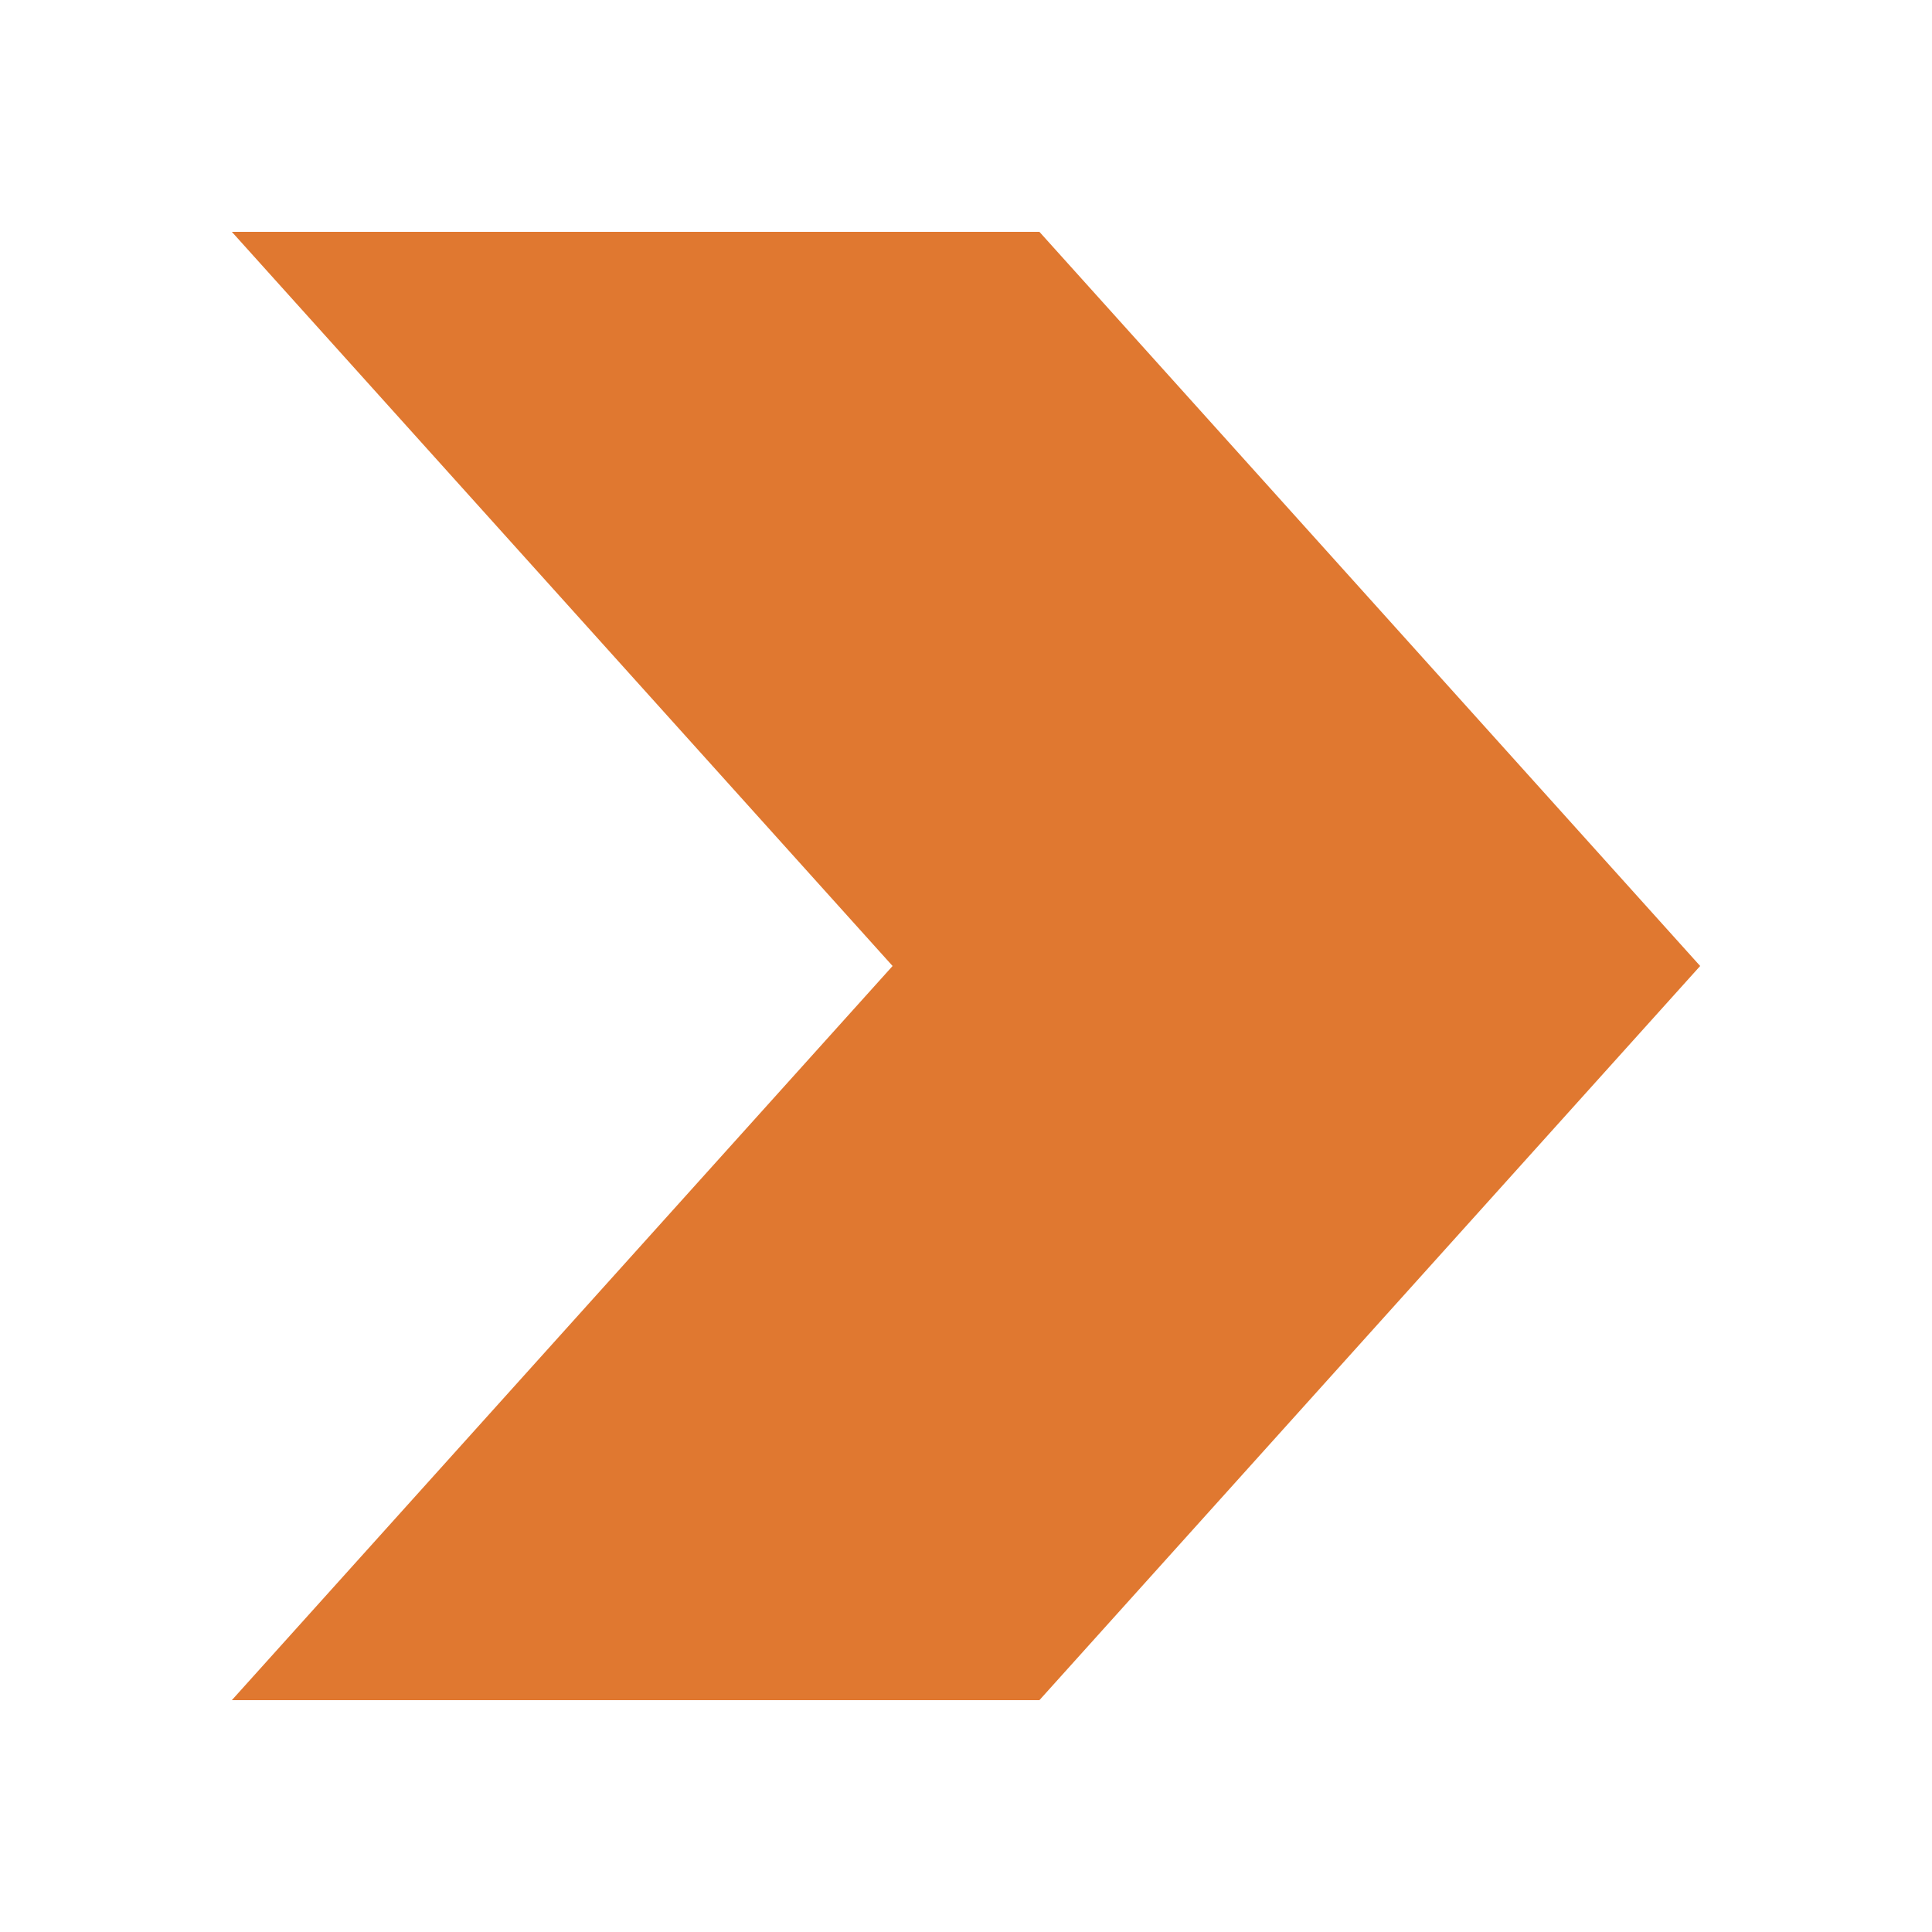
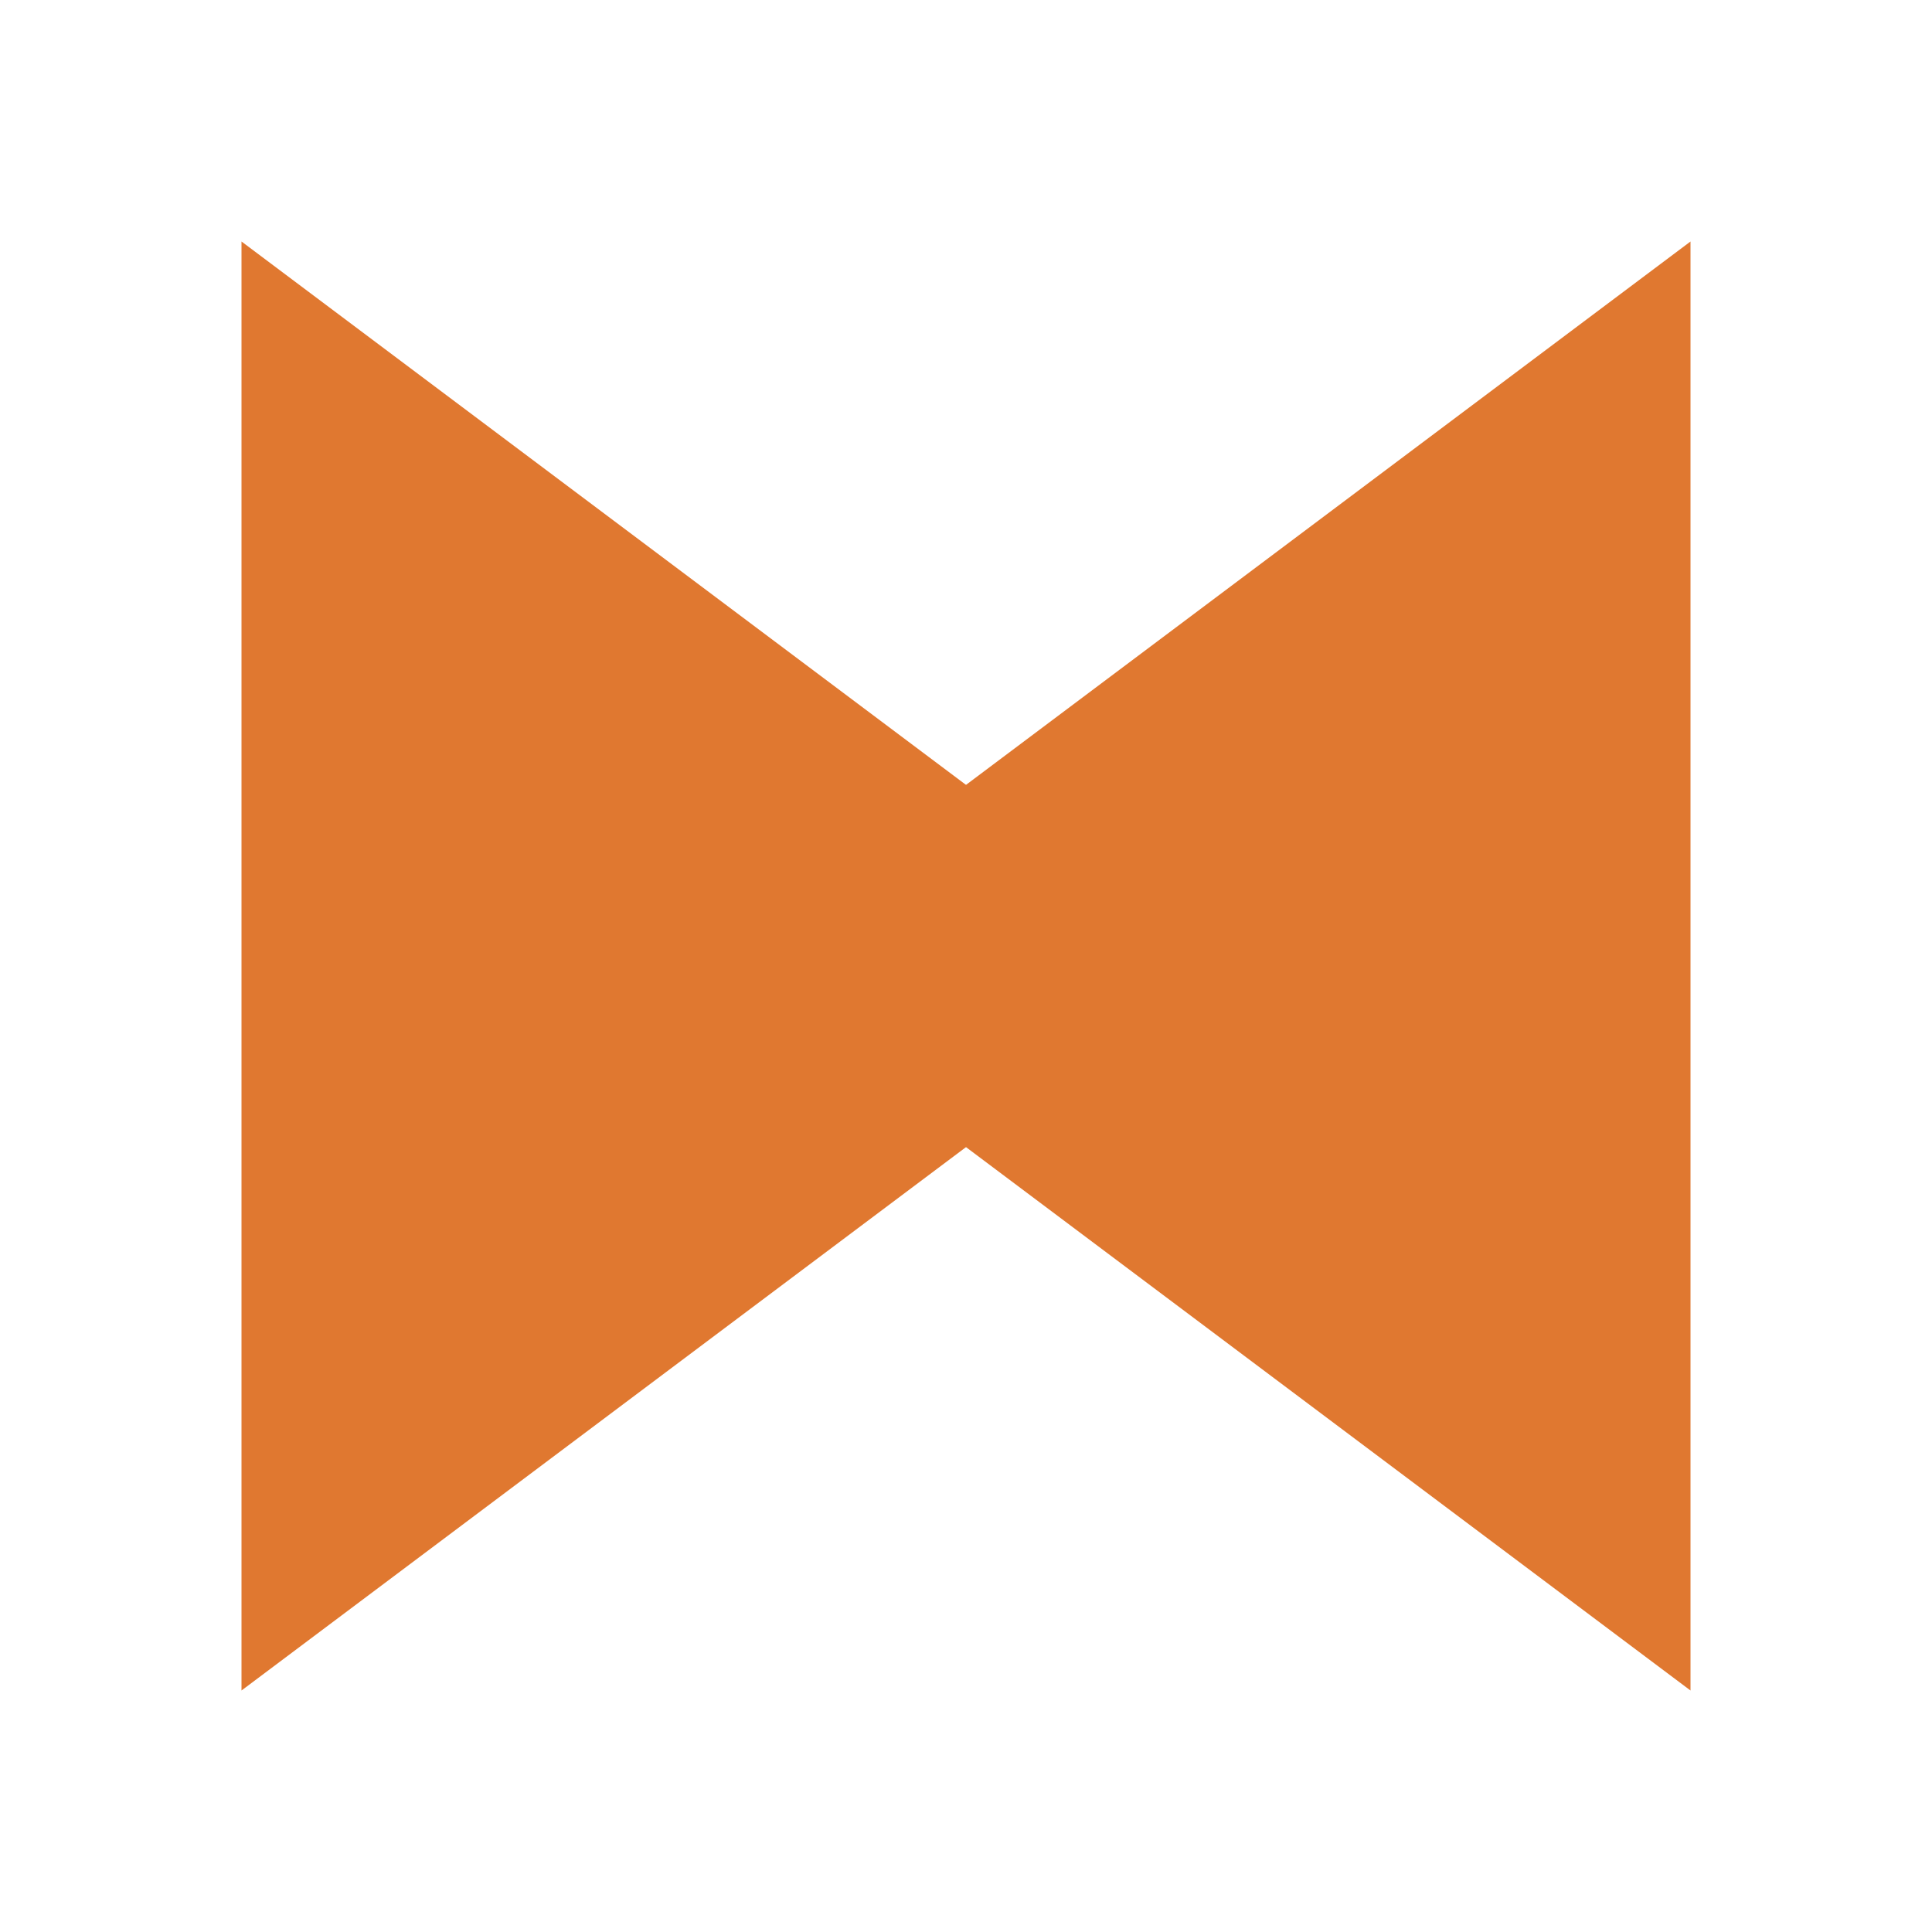
- <svg xmlns="http://www.w3.org/2000/svg" viewBox="0 0 32 32">
-   <path fill="#E07830" d="M3.84 3.84h13.376L28.16 16 17.216 28.16H3.84L14.784 16z" />
+ <svg xmlns="http://www.w3.org/2000/svg" viewBox="0 0 64 64">
+   <path fill="#E07830" d="M8 8v48L40 32z" />
+   <path fill="#E07830" d="M56 8v48L24 32z" />
</svg>
